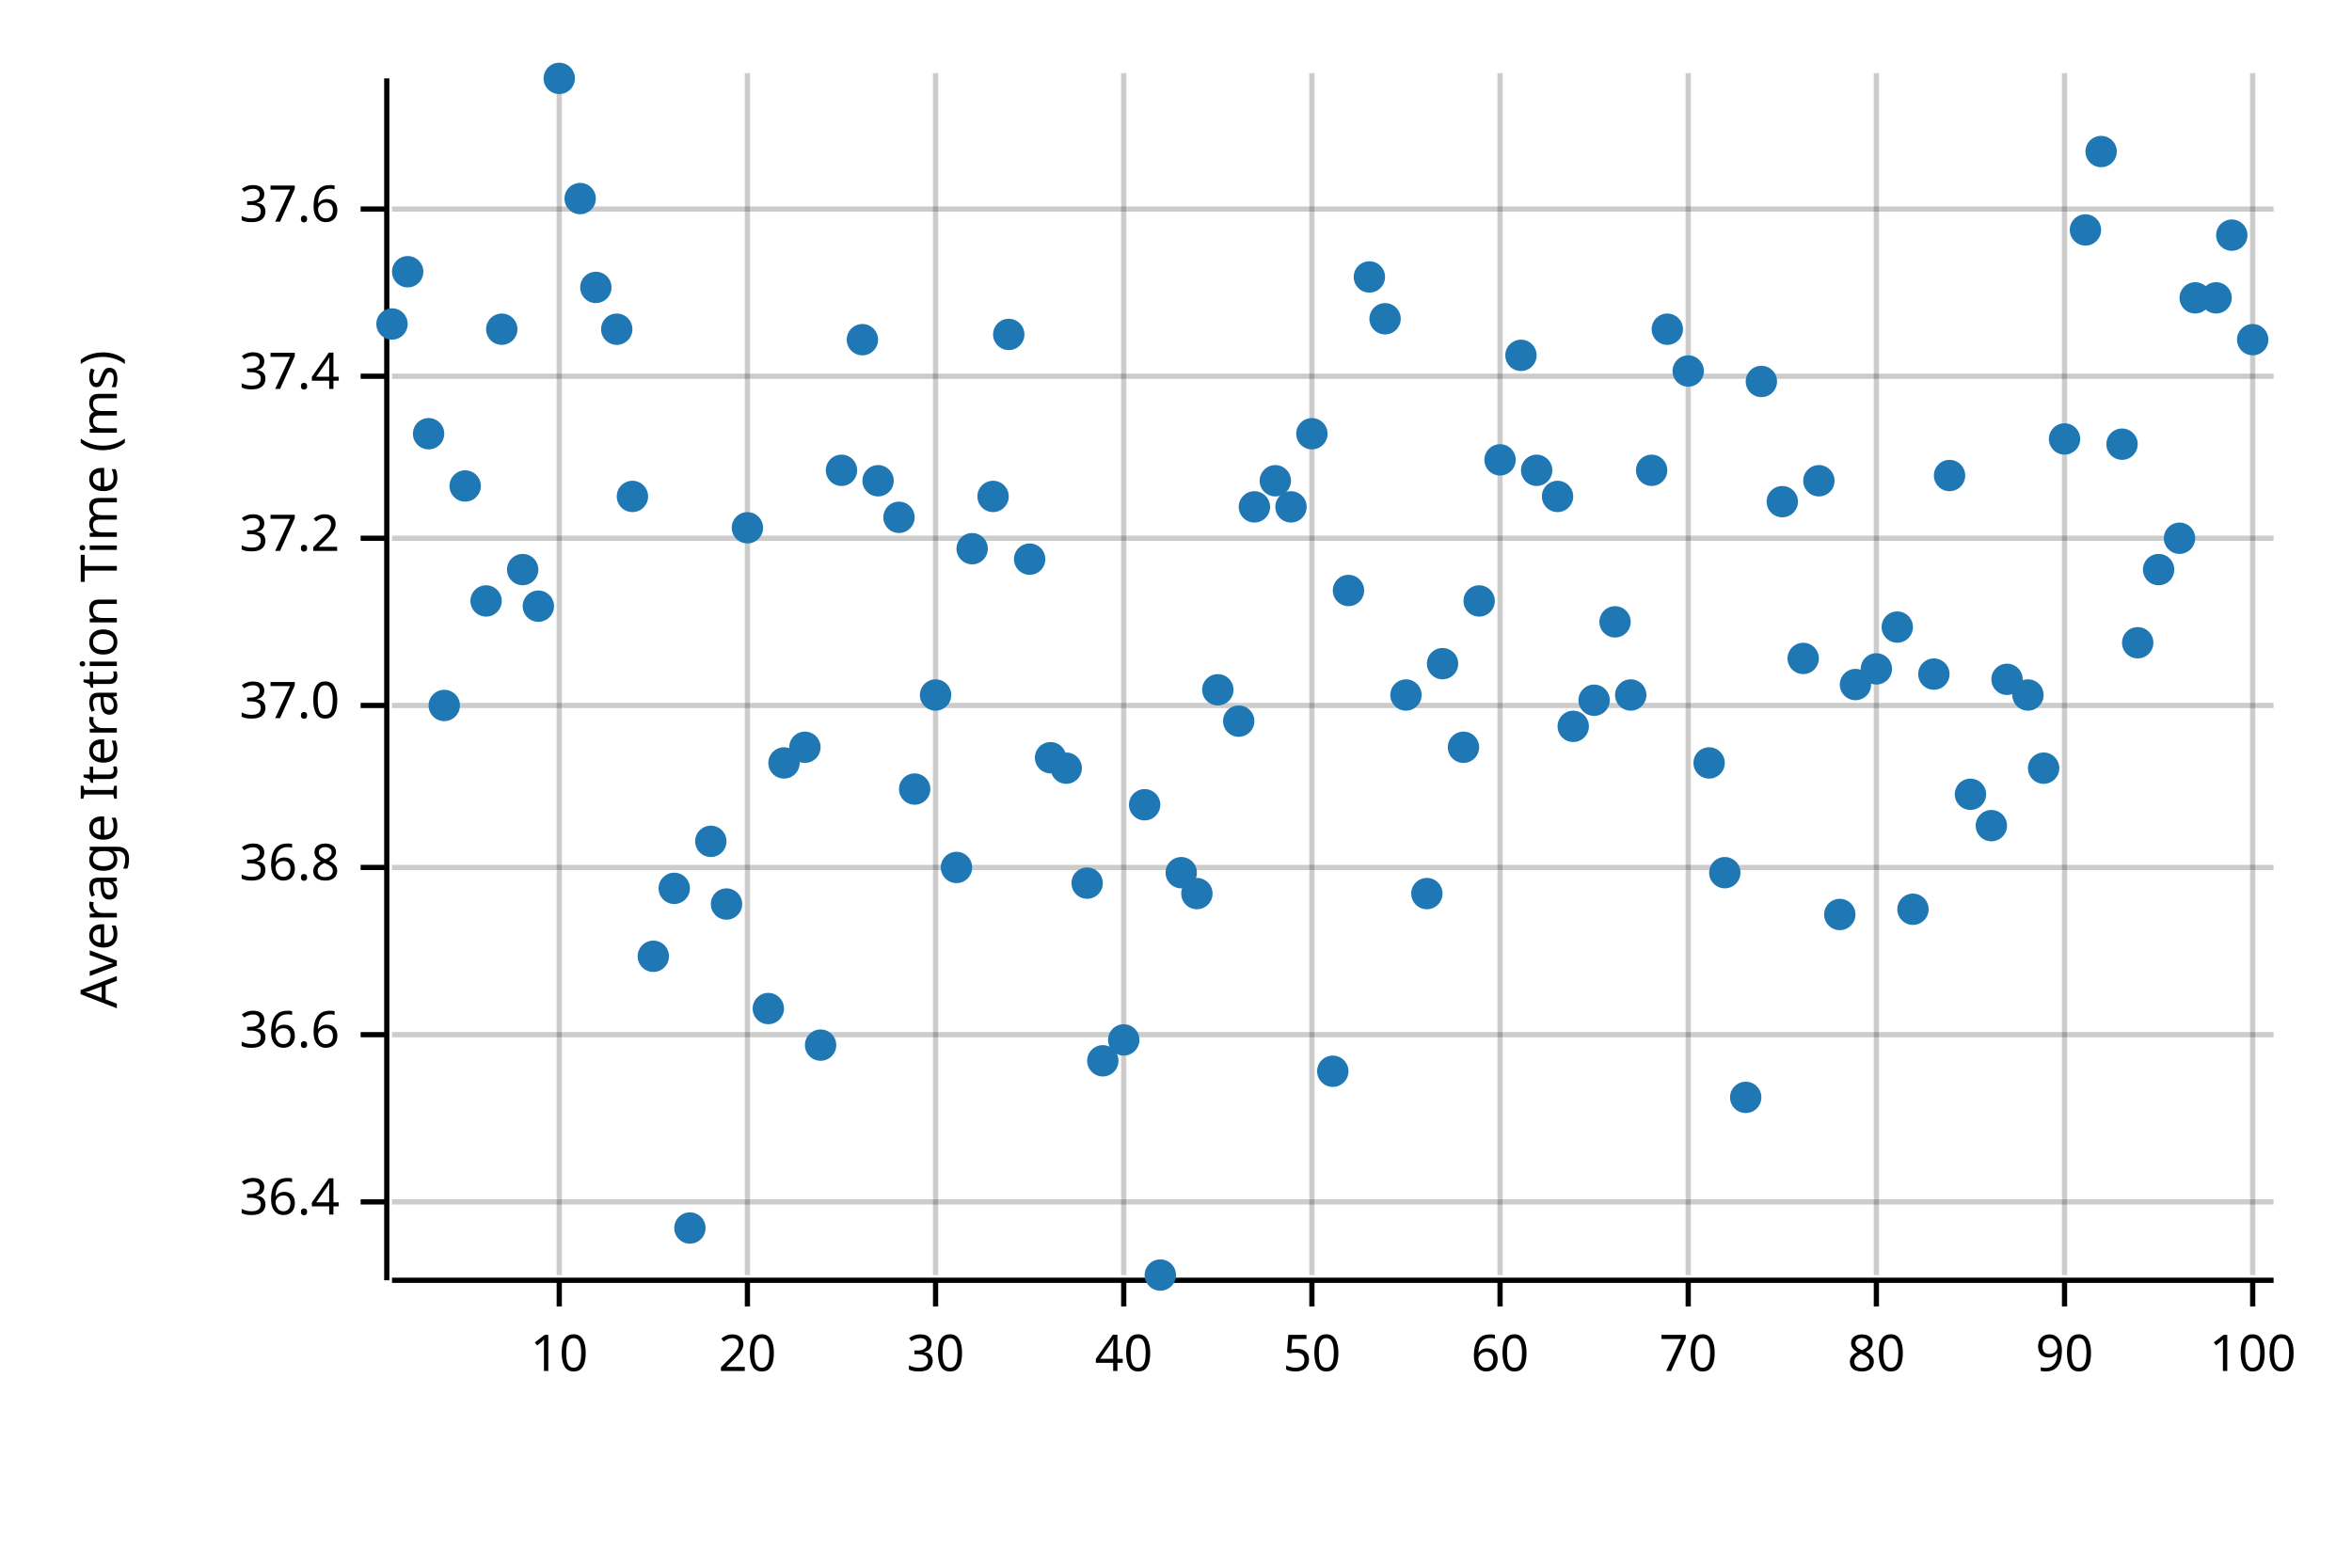
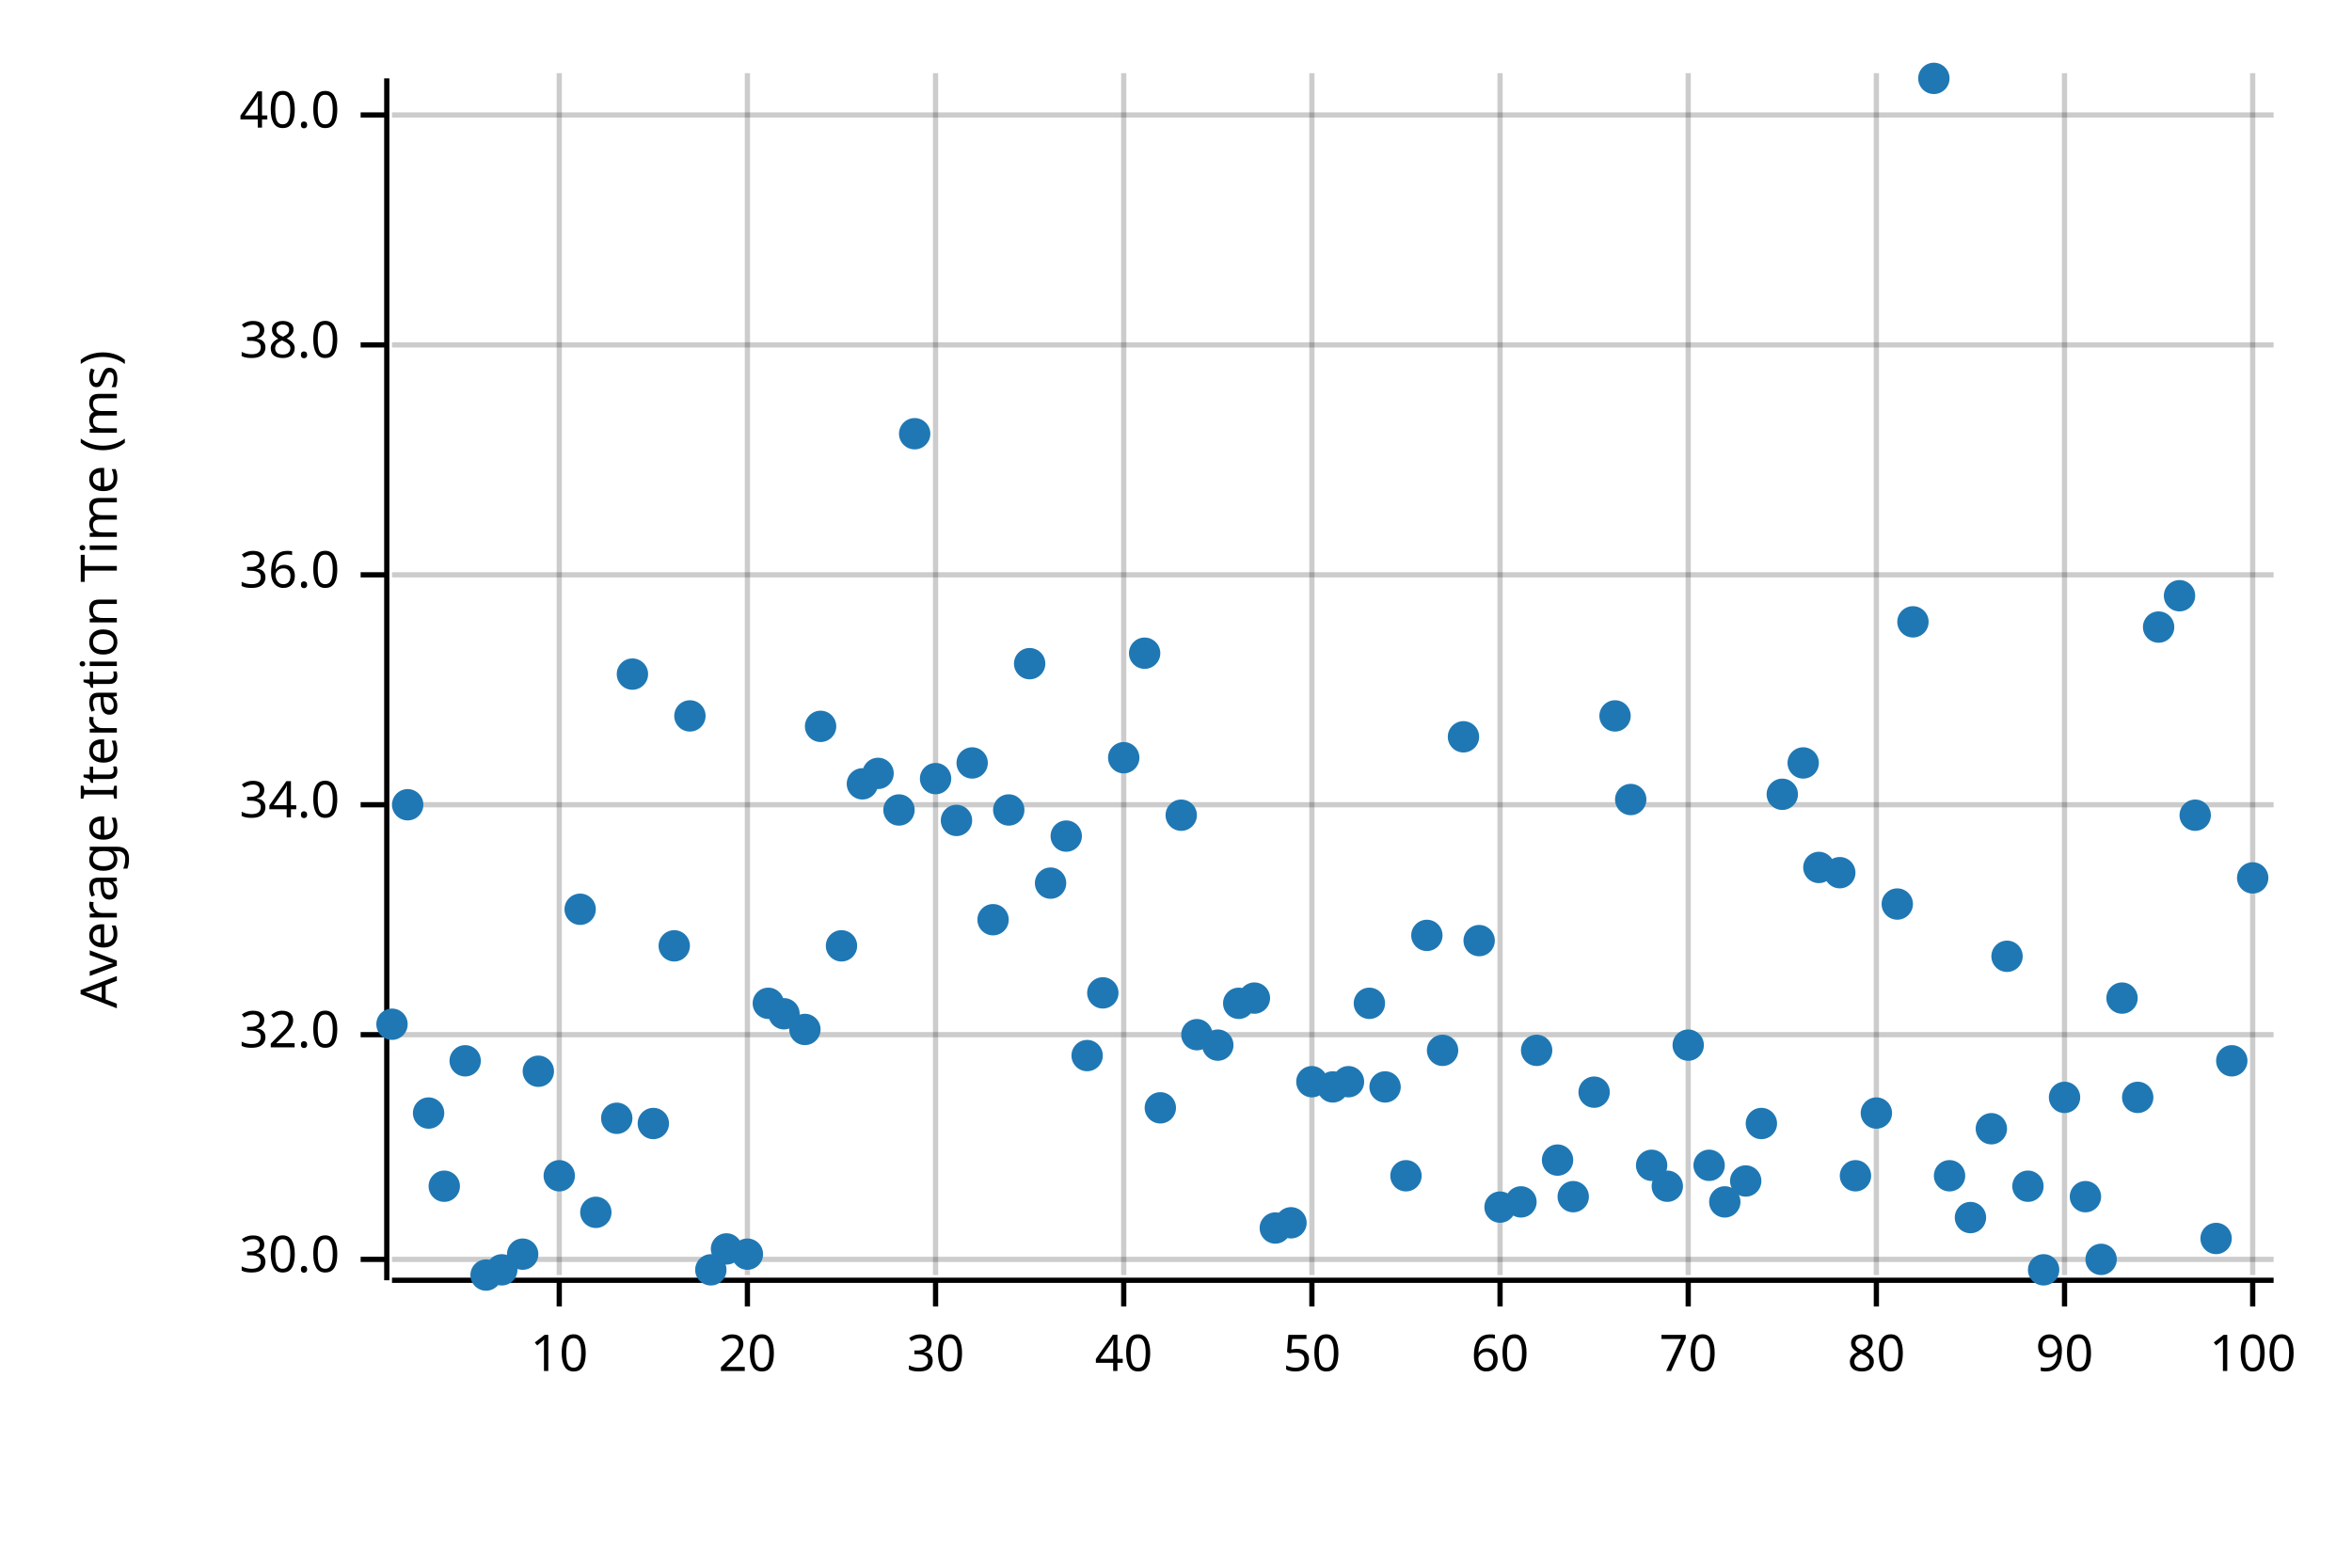
<svg xmlns="http://www.w3.org/2000/svg" width="450" height="300" viewBox="0 0 450 300">
  <text x="15" y="130" dy="0.76em" text-anchor="middle" font-family="sans-serif" font-size="9.677" opacity="1" fill="#000000" transform="rotate(270, 15, 130)">
Average Iteration Time (ms)
</text>
  <line opacity="0.2" stroke="#000000" stroke-width="1" x1="107" y1="244" x2="107" y2="14" />
  <line opacity="0.2" stroke="#000000" stroke-width="1" x1="143" y1="244" x2="143" y2="14" />
  <line opacity="0.2" stroke="#000000" stroke-width="1" x1="179" y1="244" x2="179" y2="14" />
  <line opacity="0.2" stroke="#000000" stroke-width="1" x1="215" y1="244" x2="215" y2="14" />
  <line opacity="0.2" stroke="#000000" stroke-width="1" x1="251" y1="244" x2="251" y2="14" />
  <line opacity="0.2" stroke="#000000" stroke-width="1" x1="287" y1="244" x2="287" y2="14" />
  <line opacity="0.2" stroke="#000000" stroke-width="1" x1="323" y1="244" x2="323" y2="14" />
  <line opacity="0.2" stroke="#000000" stroke-width="1" x1="359" y1="244" x2="359" y2="14" />
  <line opacity="0.2" stroke="#000000" stroke-width="1" x1="395" y1="244" x2="395" y2="14" />
  <line opacity="0.2" stroke="#000000" stroke-width="1" x1="431" y1="244" x2="431" y2="14" />
-   <line opacity="0.2" stroke="#000000" stroke-width="1" x1="75" y1="230" x2="435" y2="230" />
+   <line opacity="0.2" stroke="#000000" stroke-width="1" x1="75" y1="241" x2="435" y2="241" />
  <line opacity="0.2" stroke="#000000" stroke-width="1" x1="75" y1="198" x2="435" y2="198" />
-   <line opacity="0.2" stroke="#000000" stroke-width="1" x1="75" y1="166" x2="435" y2="166" />
-   <line opacity="0.2" stroke="#000000" stroke-width="1" x1="75" y1="135" x2="435" y2="135" />
-   <line opacity="0.2" stroke="#000000" stroke-width="1" x1="75" y1="103" x2="435" y2="103" />
-   <line opacity="0.2" stroke="#000000" stroke-width="1" x1="75" y1="72" x2="435" y2="72" />
-   <line opacity="0.2" stroke="#000000" stroke-width="1" x1="75" y1="40" x2="435" y2="40" />
+   <line opacity="0.2" stroke="#000000" stroke-width="1" x1="75" y1="154" x2="435" y2="154" />
+   <line opacity="0.2" stroke="#000000" stroke-width="1" x1="75" y1="110" x2="435" y2="110" />
+   <line opacity="0.2" stroke="#000000" stroke-width="1" x1="75" y1="66" x2="435" y2="66" />
+   <line opacity="0.2" stroke="#000000" stroke-width="1" x1="75" y1="22" x2="435" y2="22" />
  <polyline fill="none" opacity="1" stroke="#000000" stroke-width="1" points="74,15 74,245 " />
-   <text x="65" y="230" dy="0.5ex" text-anchor="end" font-family="sans-serif" font-size="9.677" opacity="1" fill="#000000">
- 36.4
+   <text x="65" y="241" dy="0.5ex" text-anchor="end" font-family="sans-serif" font-size="9.677" opacity="1" fill="#000000">
+ 30.0
</text>
-   <polyline fill="none" opacity="1" stroke="#000000" stroke-width="1" points="69,230 74,230 " />
+   <polyline fill="none" opacity="1" stroke="#000000" stroke-width="1" points="69,241 74,241 " />
  <text x="65" y="198" dy="0.5ex" text-anchor="end" font-family="sans-serif" font-size="9.677" opacity="1" fill="#000000">
- 36.6
+ 32.0
</text>
  <polyline fill="none" opacity="1" stroke="#000000" stroke-width="1" points="69,198 74,198 " />
-   <text x="65" y="166" dy="0.5ex" text-anchor="end" font-family="sans-serif" font-size="9.677" opacity="1" fill="#000000">
- 36.8
+   <text x="65" y="154" dy="0.5ex" text-anchor="end" font-family="sans-serif" font-size="9.677" opacity="1" fill="#000000">
+ 34.0
</text>
-   <polyline fill="none" opacity="1" stroke="#000000" stroke-width="1" points="69,166 74,166 " />
-   <text x="65" y="135" dy="0.5ex" text-anchor="end" font-family="sans-serif" font-size="9.677" opacity="1" fill="#000000">
- 37.0
+   <polyline fill="none" opacity="1" stroke="#000000" stroke-width="1" points="69,154 74,154 " />
+   <text x="65" y="110" dy="0.5ex" text-anchor="end" font-family="sans-serif" font-size="9.677" opacity="1" fill="#000000">
+ 36.0
</text>
-   <polyline fill="none" opacity="1" stroke="#000000" stroke-width="1" points="69,135 74,135 " />
-   <text x="65" y="103" dy="0.5ex" text-anchor="end" font-family="sans-serif" font-size="9.677" opacity="1" fill="#000000">
- 37.2
+   <polyline fill="none" opacity="1" stroke="#000000" stroke-width="1" points="69,110 74,110 " />
+   <text x="65" y="66" dy="0.5ex" text-anchor="end" font-family="sans-serif" font-size="9.677" opacity="1" fill="#000000">
+ 38.0
</text>
-   <polyline fill="none" opacity="1" stroke="#000000" stroke-width="1" points="69,103 74,103 " />
-   <text x="65" y="72" dy="0.5ex" text-anchor="end" font-family="sans-serif" font-size="9.677" opacity="1" fill="#000000">
- 37.4
+   <polyline fill="none" opacity="1" stroke="#000000" stroke-width="1" points="69,66 74,66 " />
+   <text x="65" y="22" dy="0.5ex" text-anchor="end" font-family="sans-serif" font-size="9.677" opacity="1" fill="#000000">
+ 40.0
</text>
-   <polyline fill="none" opacity="1" stroke="#000000" stroke-width="1" points="69,72 74,72 " />
-   <text x="65" y="40" dy="0.5ex" text-anchor="end" font-family="sans-serif" font-size="9.677" opacity="1" fill="#000000">
- 37.6
- </text>
-   <polyline fill="none" opacity="1" stroke="#000000" stroke-width="1" points="69,40 74,40 " />
+   <polyline fill="none" opacity="1" stroke="#000000" stroke-width="1" points="69,22 74,22 " />
  <polyline fill="none" opacity="1" stroke="#000000" stroke-width="1" points="75,245 435,245 " />
  <text x="107" y="255" dy="0.76em" text-anchor="middle" font-family="sans-serif" font-size="9.677" opacity="1" fill="#000000">
10
</text>
  <polyline fill="none" opacity="1" stroke="#000000" stroke-width="1" points="107,245 107,250 " />
  <text x="143" y="255" dy="0.76em" text-anchor="middle" font-family="sans-serif" font-size="9.677" opacity="1" fill="#000000">
20
</text>
  <polyline fill="none" opacity="1" stroke="#000000" stroke-width="1" points="143,245 143,250 " />
  <text x="179" y="255" dy="0.76em" text-anchor="middle" font-family="sans-serif" font-size="9.677" opacity="1" fill="#000000">
30
</text>
  <polyline fill="none" opacity="1" stroke="#000000" stroke-width="1" points="179,245 179,250 " />
  <text x="215" y="255" dy="0.76em" text-anchor="middle" font-family="sans-serif" font-size="9.677" opacity="1" fill="#000000">
40
</text>
  <polyline fill="none" opacity="1" stroke="#000000" stroke-width="1" points="215,245 215,250 " />
  <text x="251" y="255" dy="0.76em" text-anchor="middle" font-family="sans-serif" font-size="9.677" opacity="1" fill="#000000">
50
</text>
  <polyline fill="none" opacity="1" stroke="#000000" stroke-width="1" points="251,245 251,250 " />
  <text x="287" y="255" dy="0.76em" text-anchor="middle" font-family="sans-serif" font-size="9.677" opacity="1" fill="#000000">
60
</text>
  <polyline fill="none" opacity="1" stroke="#000000" stroke-width="1" points="287,245 287,250 " />
  <text x="323" y="255" dy="0.76em" text-anchor="middle" font-family="sans-serif" font-size="9.677" opacity="1" fill="#000000">
70
</text>
  <polyline fill="none" opacity="1" stroke="#000000" stroke-width="1" points="323,245 323,250 " />
  <text x="359" y="255" dy="0.76em" text-anchor="middle" font-family="sans-serif" font-size="9.677" opacity="1" fill="#000000">
80
</text>
  <polyline fill="none" opacity="1" stroke="#000000" stroke-width="1" points="359,245 359,250 " />
  <text x="395" y="255" dy="0.76em" text-anchor="middle" font-family="sans-serif" font-size="9.677" opacity="1" fill="#000000">
90
</text>
  <polyline fill="none" opacity="1" stroke="#000000" stroke-width="1" points="395,245 395,250 " />
  <text x="431" y="255" dy="0.76em" text-anchor="middle" font-family="sans-serif" font-size="9.677" opacity="1" fill="#000000">
100
</text>
  <polyline fill="none" opacity="1" stroke="#000000" stroke-width="1" points="431,245 431,250 " />
-   <circle cx="75" cy="62" r="3" opacity="1" fill="#1F78B4" stroke="none" stroke-width="1" />
-   <circle cx="78" cy="52" r="3" opacity="1" fill="#1F78B4" stroke="none" stroke-width="1" />
-   <circle cx="82" cy="83" r="3" opacity="1" fill="#1F78B4" stroke="none" stroke-width="1" />
-   <circle cx="85" cy="135" r="3" opacity="1" fill="#1F78B4" stroke="none" stroke-width="1" />
-   <circle cx="89" cy="93" r="3" opacity="1" fill="#1F78B4" stroke="none" stroke-width="1" />
-   <circle cx="93" cy="115" r="3" opacity="1" fill="#1F78B4" stroke="none" stroke-width="1" />
-   <circle cx="96" cy="63" r="3" opacity="1" fill="#1F78B4" stroke="none" stroke-width="1" />
-   <circle cx="100" cy="109" r="3" opacity="1" fill="#1F78B4" stroke="none" stroke-width="1" />
-   <circle cx="103" cy="116" r="3" opacity="1" fill="#1F78B4" stroke="none" stroke-width="1" />
-   <circle cx="107" cy="15" r="3" opacity="1" fill="#1F78B4" stroke="none" stroke-width="1" />
-   <circle cx="111" cy="38" r="3" opacity="1" fill="#1F78B4" stroke="none" stroke-width="1" />
-   <circle cx="114" cy="55" r="3" opacity="1" fill="#1F78B4" stroke="none" stroke-width="1" />
-   <circle cx="118" cy="63" r="3" opacity="1" fill="#1F78B4" stroke="none" stroke-width="1" />
-   <circle cx="121" cy="95" r="3" opacity="1" fill="#1F78B4" stroke="none" stroke-width="1" />
-   <circle cx="125" cy="183" r="3" opacity="1" fill="#1F78B4" stroke="none" stroke-width="1" />
-   <circle cx="129" cy="170" r="3" opacity="1" fill="#1F78B4" stroke="none" stroke-width="1" />
-   <circle cx="132" cy="235" r="3" opacity="1" fill="#1F78B4" stroke="none" stroke-width="1" />
-   <circle cx="136" cy="161" r="3" opacity="1" fill="#1F78B4" stroke="none" stroke-width="1" />
-   <circle cx="139" cy="173" r="3" opacity="1" fill="#1F78B4" stroke="none" stroke-width="1" />
-   <circle cx="143" cy="101" r="3" opacity="1" fill="#1F78B4" stroke="none" stroke-width="1" />
-   <circle cx="147" cy="193" r="3" opacity="1" fill="#1F78B4" stroke="none" stroke-width="1" />
-   <circle cx="150" cy="146" r="3" opacity="1" fill="#1F78B4" stroke="none" stroke-width="1" />
-   <circle cx="154" cy="143" r="3" opacity="1" fill="#1F78B4" stroke="none" stroke-width="1" />
-   <circle cx="157" cy="200" r="3" opacity="1" fill="#1F78B4" stroke="none" stroke-width="1" />
-   <circle cx="161" cy="90" r="3" opacity="1" fill="#1F78B4" stroke="none" stroke-width="1" />
-   <circle cx="165" cy="65" r="3" opacity="1" fill="#1F78B4" stroke="none" stroke-width="1" />
-   <circle cx="168" cy="92" r="3" opacity="1" fill="#1F78B4" stroke="none" stroke-width="1" />
-   <circle cx="172" cy="99" r="3" opacity="1" fill="#1F78B4" stroke="none" stroke-width="1" />
-   <circle cx="175" cy="151" r="3" opacity="1" fill="#1F78B4" stroke="none" stroke-width="1" />
-   <circle cx="179" cy="133" r="3" opacity="1" fill="#1F78B4" stroke="none" stroke-width="1" />
-   <circle cx="183" cy="166" r="3" opacity="1" fill="#1F78B4" stroke="none" stroke-width="1" />
-   <circle cx="186" cy="105" r="3" opacity="1" fill="#1F78B4" stroke="none" stroke-width="1" />
-   <circle cx="190" cy="95" r="3" opacity="1" fill="#1F78B4" stroke="none" stroke-width="1" />
-   <circle cx="193" cy="64" r="3" opacity="1" fill="#1F78B4" stroke="none" stroke-width="1" />
-   <circle cx="197" cy="107" r="3" opacity="1" fill="#1F78B4" stroke="none" stroke-width="1" />
-   <circle cx="201" cy="145" r="3" opacity="1" fill="#1F78B4" stroke="none" stroke-width="1" />
-   <circle cx="204" cy="147" r="3" opacity="1" fill="#1F78B4" stroke="none" stroke-width="1" />
-   <circle cx="208" cy="169" r="3" opacity="1" fill="#1F78B4" stroke="none" stroke-width="1" />
-   <circle cx="211" cy="203" r="3" opacity="1" fill="#1F78B4" stroke="none" stroke-width="1" />
-   <circle cx="215" cy="199" r="3" opacity="1" fill="#1F78B4" stroke="none" stroke-width="1" />
-   <circle cx="219" cy="154" r="3" opacity="1" fill="#1F78B4" stroke="none" stroke-width="1" />
-   <circle cx="222" cy="244" r="3" opacity="1" fill="#1F78B4" stroke="none" stroke-width="1" />
-   <circle cx="226" cy="167" r="3" opacity="1" fill="#1F78B4" stroke="none" stroke-width="1" />
-   <circle cx="229" cy="171" r="3" opacity="1" fill="#1F78B4" stroke="none" stroke-width="1" />
-   <circle cx="233" cy="132" r="3" opacity="1" fill="#1F78B4" stroke="none" stroke-width="1" />
-   <circle cx="237" cy="138" r="3" opacity="1" fill="#1F78B4" stroke="none" stroke-width="1" />
-   <circle cx="240" cy="97" r="3" opacity="1" fill="#1F78B4" stroke="none" stroke-width="1" />
-   <circle cx="244" cy="92" r="3" opacity="1" fill="#1F78B4" stroke="none" stroke-width="1" />
-   <circle cx="247" cy="97" r="3" opacity="1" fill="#1F78B4" stroke="none" stroke-width="1" />
-   <circle cx="251" cy="83" r="3" opacity="1" fill="#1F78B4" stroke="none" stroke-width="1" />
-   <circle cx="255" cy="205" r="3" opacity="1" fill="#1F78B4" stroke="none" stroke-width="1" />
-   <circle cx="258" cy="113" r="3" opacity="1" fill="#1F78B4" stroke="none" stroke-width="1" />
-   <circle cx="262" cy="53" r="3" opacity="1" fill="#1F78B4" stroke="none" stroke-width="1" />
-   <circle cx="265" cy="61" r="3" opacity="1" fill="#1F78B4" stroke="none" stroke-width="1" />
-   <circle cx="269" cy="133" r="3" opacity="1" fill="#1F78B4" stroke="none" stroke-width="1" />
-   <circle cx="273" cy="171" r="3" opacity="1" fill="#1F78B4" stroke="none" stroke-width="1" />
-   <circle cx="276" cy="127" r="3" opacity="1" fill="#1F78B4" stroke="none" stroke-width="1" />
-   <circle cx="280" cy="143" r="3" opacity="1" fill="#1F78B4" stroke="none" stroke-width="1" />
-   <circle cx="283" cy="115" r="3" opacity="1" fill="#1F78B4" stroke="none" stroke-width="1" />
-   <circle cx="287" cy="88" r="3" opacity="1" fill="#1F78B4" stroke="none" stroke-width="1" />
-   <circle cx="291" cy="68" r="3" opacity="1" fill="#1F78B4" stroke="none" stroke-width="1" />
-   <circle cx="294" cy="90" r="3" opacity="1" fill="#1F78B4" stroke="none" stroke-width="1" />
-   <circle cx="298" cy="95" r="3" opacity="1" fill="#1F78B4" stroke="none" stroke-width="1" />
-   <circle cx="301" cy="139" r="3" opacity="1" fill="#1F78B4" stroke="none" stroke-width="1" />
-   <circle cx="305" cy="134" r="3" opacity="1" fill="#1F78B4" stroke="none" stroke-width="1" />
-   <circle cx="309" cy="119" r="3" opacity="1" fill="#1F78B4" stroke="none" stroke-width="1" />
-   <circle cx="312" cy="133" r="3" opacity="1" fill="#1F78B4" stroke="none" stroke-width="1" />
-   <circle cx="316" cy="90" r="3" opacity="1" fill="#1F78B4" stroke="none" stroke-width="1" />
-   <circle cx="319" cy="63" r="3" opacity="1" fill="#1F78B4" stroke="none" stroke-width="1" />
-   <circle cx="323" cy="71" r="3" opacity="1" fill="#1F78B4" stroke="none" stroke-width="1" />
-   <circle cx="327" cy="146" r="3" opacity="1" fill="#1F78B4" stroke="none" stroke-width="1" />
-   <circle cx="330" cy="167" r="3" opacity="1" fill="#1F78B4" stroke="none" stroke-width="1" />
-   <circle cx="334" cy="210" r="3" opacity="1" fill="#1F78B4" stroke="none" stroke-width="1" />
-   <circle cx="337" cy="73" r="3" opacity="1" fill="#1F78B4" stroke="none" stroke-width="1" />
-   <circle cx="341" cy="96" r="3" opacity="1" fill="#1F78B4" stroke="none" stroke-width="1" />
-   <circle cx="345" cy="126" r="3" opacity="1" fill="#1F78B4" stroke="none" stroke-width="1" />
-   <circle cx="348" cy="92" r="3" opacity="1" fill="#1F78B4" stroke="none" stroke-width="1" />
-   <circle cx="352" cy="175" r="3" opacity="1" fill="#1F78B4" stroke="none" stroke-width="1" />
-   <circle cx="355" cy="131" r="3" opacity="1" fill="#1F78B4" stroke="none" stroke-width="1" />
-   <circle cx="359" cy="128" r="3" opacity="1" fill="#1F78B4" stroke="none" stroke-width="1" />
-   <circle cx="363" cy="120" r="3" opacity="1" fill="#1F78B4" stroke="none" stroke-width="1" />
-   <circle cx="366" cy="174" r="3" opacity="1" fill="#1F78B4" stroke="none" stroke-width="1" />
-   <circle cx="370" cy="129" r="3" opacity="1" fill="#1F78B4" stroke="none" stroke-width="1" />
-   <circle cx="373" cy="91" r="3" opacity="1" fill="#1F78B4" stroke="none" stroke-width="1" />
-   <circle cx="377" cy="152" r="3" opacity="1" fill="#1F78B4" stroke="none" stroke-width="1" />
-   <circle cx="381" cy="158" r="3" opacity="1" fill="#1F78B4" stroke="none" stroke-width="1" />
-   <circle cx="384" cy="130" r="3" opacity="1" fill="#1F78B4" stroke="none" stroke-width="1" />
-   <circle cx="388" cy="133" r="3" opacity="1" fill="#1F78B4" stroke="none" stroke-width="1" />
-   <circle cx="391" cy="147" r="3" opacity="1" fill="#1F78B4" stroke="none" stroke-width="1" />
-   <circle cx="395" cy="84" r="3" opacity="1" fill="#1F78B4" stroke="none" stroke-width="1" />
-   <circle cx="399" cy="44" r="3" opacity="1" fill="#1F78B4" stroke="none" stroke-width="1" />
-   <circle cx="402" cy="29" r="3" opacity="1" fill="#1F78B4" stroke="none" stroke-width="1" />
-   <circle cx="406" cy="85" r="3" opacity="1" fill="#1F78B4" stroke="none" stroke-width="1" />
-   <circle cx="409" cy="123" r="3" opacity="1" fill="#1F78B4" stroke="none" stroke-width="1" />
-   <circle cx="413" cy="109" r="3" opacity="1" fill="#1F78B4" stroke="none" stroke-width="1" />
-   <circle cx="417" cy="103" r="3" opacity="1" fill="#1F78B4" stroke="none" stroke-width="1" />
-   <circle cx="420" cy="57" r="3" opacity="1" fill="#1F78B4" stroke="none" stroke-width="1" />
-   <circle cx="424" cy="57" r="3" opacity="1" fill="#1F78B4" stroke="none" stroke-width="1" />
-   <circle cx="427" cy="45" r="3" opacity="1" fill="#1F78B4" stroke="none" stroke-width="1" />
-   <circle cx="431" cy="65" r="3" opacity="1" fill="#1F78B4" stroke="none" stroke-width="1" />
+   <circle cx="75" cy="196" r="3" opacity="1" fill="#1F78B4" stroke="none" stroke-width="1" />
+   <circle cx="78" cy="154" r="3" opacity="1" fill="#1F78B4" stroke="none" stroke-width="1" />
+   <circle cx="82" cy="213" r="3" opacity="1" fill="#1F78B4" stroke="none" stroke-width="1" />
+   <circle cx="85" cy="227" r="3" opacity="1" fill="#1F78B4" stroke="none" stroke-width="1" />
+   <circle cx="89" cy="203" r="3" opacity="1" fill="#1F78B4" stroke="none" stroke-width="1" />
+   <circle cx="93" cy="244" r="3" opacity="1" fill="#1F78B4" stroke="none" stroke-width="1" />
+   <circle cx="96" cy="243" r="3" opacity="1" fill="#1F78B4" stroke="none" stroke-width="1" />
+   <circle cx="100" cy="240" r="3" opacity="1" fill="#1F78B4" stroke="none" stroke-width="1" />
+   <circle cx="103" cy="205" r="3" opacity="1" fill="#1F78B4" stroke="none" stroke-width="1" />
+   <circle cx="107" cy="225" r="3" opacity="1" fill="#1F78B4" stroke="none" stroke-width="1" />
+   <circle cx="111" cy="174" r="3" opacity="1" fill="#1F78B4" stroke="none" stroke-width="1" />
+   <circle cx="114" cy="232" r="3" opacity="1" fill="#1F78B4" stroke="none" stroke-width="1" />
+   <circle cx="118" cy="214" r="3" opacity="1" fill="#1F78B4" stroke="none" stroke-width="1" />
+   <circle cx="121" cy="129" r="3" opacity="1" fill="#1F78B4" stroke="none" stroke-width="1" />
+   <circle cx="125" cy="215" r="3" opacity="1" fill="#1F78B4" stroke="none" stroke-width="1" />
+   <circle cx="129" cy="181" r="3" opacity="1" fill="#1F78B4" stroke="none" stroke-width="1" />
+   <circle cx="132" cy="137" r="3" opacity="1" fill="#1F78B4" stroke="none" stroke-width="1" />
+   <circle cx="136" cy="243" r="3" opacity="1" fill="#1F78B4" stroke="none" stroke-width="1" />
+   <circle cx="139" cy="239" r="3" opacity="1" fill="#1F78B4" stroke="none" stroke-width="1" />
+   <circle cx="143" cy="240" r="3" opacity="1" fill="#1F78B4" stroke="none" stroke-width="1" />
+   <circle cx="147" cy="192" r="3" opacity="1" fill="#1F78B4" stroke="none" stroke-width="1" />
+   <circle cx="150" cy="194" r="3" opacity="1" fill="#1F78B4" stroke="none" stroke-width="1" />
+   <circle cx="154" cy="197" r="3" opacity="1" fill="#1F78B4" stroke="none" stroke-width="1" />
+   <circle cx="157" cy="139" r="3" opacity="1" fill="#1F78B4" stroke="none" stroke-width="1" />
+   <circle cx="161" cy="181" r="3" opacity="1" fill="#1F78B4" stroke="none" stroke-width="1" />
+   <circle cx="165" cy="150" r="3" opacity="1" fill="#1F78B4" stroke="none" stroke-width="1" />
+   <circle cx="168" cy="148" r="3" opacity="1" fill="#1F78B4" stroke="none" stroke-width="1" />
+   <circle cx="172" cy="155" r="3" opacity="1" fill="#1F78B4" stroke="none" stroke-width="1" />
+   <circle cx="175" cy="83" r="3" opacity="1" fill="#1F78B4" stroke="none" stroke-width="1" />
+   <circle cx="179" cy="149" r="3" opacity="1" fill="#1F78B4" stroke="none" stroke-width="1" />
+   <circle cx="183" cy="157" r="3" opacity="1" fill="#1F78B4" stroke="none" stroke-width="1" />
+   <circle cx="186" cy="146" r="3" opacity="1" fill="#1F78B4" stroke="none" stroke-width="1" />
+   <circle cx="190" cy="176" r="3" opacity="1" fill="#1F78B4" stroke="none" stroke-width="1" />
+   <circle cx="193" cy="155" r="3" opacity="1" fill="#1F78B4" stroke="none" stroke-width="1" />
+   <circle cx="197" cy="127" r="3" opacity="1" fill="#1F78B4" stroke="none" stroke-width="1" />
+   <circle cx="201" cy="169" r="3" opacity="1" fill="#1F78B4" stroke="none" stroke-width="1" />
+   <circle cx="204" cy="160" r="3" opacity="1" fill="#1F78B4" stroke="none" stroke-width="1" />
+   <circle cx="208" cy="202" r="3" opacity="1" fill="#1F78B4" stroke="none" stroke-width="1" />
+   <circle cx="211" cy="190" r="3" opacity="1" fill="#1F78B4" stroke="none" stroke-width="1" />
+   <circle cx="215" cy="145" r="3" opacity="1" fill="#1F78B4" stroke="none" stroke-width="1" />
+   <circle cx="219" cy="125" r="3" opacity="1" fill="#1F78B4" stroke="none" stroke-width="1" />
+   <circle cx="222" cy="212" r="3" opacity="1" fill="#1F78B4" stroke="none" stroke-width="1" />
+   <circle cx="226" cy="156" r="3" opacity="1" fill="#1F78B4" stroke="none" stroke-width="1" />
+   <circle cx="229" cy="198" r="3" opacity="1" fill="#1F78B4" stroke="none" stroke-width="1" />
+   <circle cx="233" cy="200" r="3" opacity="1" fill="#1F78B4" stroke="none" stroke-width="1" />
+   <circle cx="237" cy="192" r="3" opacity="1" fill="#1F78B4" stroke="none" stroke-width="1" />
+   <circle cx="240" cy="191" r="3" opacity="1" fill="#1F78B4" stroke="none" stroke-width="1" />
+   <circle cx="244" cy="235" r="3" opacity="1" fill="#1F78B4" stroke="none" stroke-width="1" />
+   <circle cx="247" cy="234" r="3" opacity="1" fill="#1F78B4" stroke="none" stroke-width="1" />
+   <circle cx="251" cy="207" r="3" opacity="1" fill="#1F78B4" stroke="none" stroke-width="1" />
+   <circle cx="255" cy="208" r="3" opacity="1" fill="#1F78B4" stroke="none" stroke-width="1" />
+   <circle cx="258" cy="207" r="3" opacity="1" fill="#1F78B4" stroke="none" stroke-width="1" />
+   <circle cx="262" cy="192" r="3" opacity="1" fill="#1F78B4" stroke="none" stroke-width="1" />
+   <circle cx="265" cy="208" r="3" opacity="1" fill="#1F78B4" stroke="none" stroke-width="1" />
+   <circle cx="269" cy="225" r="3" opacity="1" fill="#1F78B4" stroke="none" stroke-width="1" />
+   <circle cx="273" cy="179" r="3" opacity="1" fill="#1F78B4" stroke="none" stroke-width="1" />
+   <circle cx="276" cy="201" r="3" opacity="1" fill="#1F78B4" stroke="none" stroke-width="1" />
+   <circle cx="280" cy="141" r="3" opacity="1" fill="#1F78B4" stroke="none" stroke-width="1" />
+   <circle cx="283" cy="180" r="3" opacity="1" fill="#1F78B4" stroke="none" stroke-width="1" />
+   <circle cx="287" cy="231" r="3" opacity="1" fill="#1F78B4" stroke="none" stroke-width="1" />
+   <circle cx="291" cy="230" r="3" opacity="1" fill="#1F78B4" stroke="none" stroke-width="1" />
+   <circle cx="294" cy="201" r="3" opacity="1" fill="#1F78B4" stroke="none" stroke-width="1" />
+   <circle cx="298" cy="222" r="3" opacity="1" fill="#1F78B4" stroke="none" stroke-width="1" />
+   <circle cx="301" cy="229" r="3" opacity="1" fill="#1F78B4" stroke="none" stroke-width="1" />
+   <circle cx="305" cy="209" r="3" opacity="1" fill="#1F78B4" stroke="none" stroke-width="1" />
+   <circle cx="309" cy="137" r="3" opacity="1" fill="#1F78B4" stroke="none" stroke-width="1" />
+   <circle cx="312" cy="153" r="3" opacity="1" fill="#1F78B4" stroke="none" stroke-width="1" />
+   <circle cx="316" cy="223" r="3" opacity="1" fill="#1F78B4" stroke="none" stroke-width="1" />
+   <circle cx="319" cy="227" r="3" opacity="1" fill="#1F78B4" stroke="none" stroke-width="1" />
+   <circle cx="323" cy="200" r="3" opacity="1" fill="#1F78B4" stroke="none" stroke-width="1" />
+   <circle cx="327" cy="223" r="3" opacity="1" fill="#1F78B4" stroke="none" stroke-width="1" />
+   <circle cx="330" cy="230" r="3" opacity="1" fill="#1F78B4" stroke="none" stroke-width="1" />
+   <circle cx="334" cy="226" r="3" opacity="1" fill="#1F78B4" stroke="none" stroke-width="1" />
+   <circle cx="337" cy="215" r="3" opacity="1" fill="#1F78B4" stroke="none" stroke-width="1" />
+   <circle cx="341" cy="152" r="3" opacity="1" fill="#1F78B4" stroke="none" stroke-width="1" />
+   <circle cx="345" cy="146" r="3" opacity="1" fill="#1F78B4" stroke="none" stroke-width="1" />
+   <circle cx="348" cy="166" r="3" opacity="1" fill="#1F78B4" stroke="none" stroke-width="1" />
+   <circle cx="352" cy="167" r="3" opacity="1" fill="#1F78B4" stroke="none" stroke-width="1" />
+   <circle cx="355" cy="225" r="3" opacity="1" fill="#1F78B4" stroke="none" stroke-width="1" />
+   <circle cx="359" cy="213" r="3" opacity="1" fill="#1F78B4" stroke="none" stroke-width="1" />
+   <circle cx="363" cy="173" r="3" opacity="1" fill="#1F78B4" stroke="none" stroke-width="1" />
+   <circle cx="366" cy="119" r="3" opacity="1" fill="#1F78B4" stroke="none" stroke-width="1" />
+   <circle cx="370" cy="15" r="3" opacity="1" fill="#1F78B4" stroke="none" stroke-width="1" />
+   <circle cx="373" cy="225" r="3" opacity="1" fill="#1F78B4" stroke="none" stroke-width="1" />
+   <circle cx="377" cy="233" r="3" opacity="1" fill="#1F78B4" stroke="none" stroke-width="1" />
+   <circle cx="381" cy="216" r="3" opacity="1" fill="#1F78B4" stroke="none" stroke-width="1" />
+   <circle cx="384" cy="183" r="3" opacity="1" fill="#1F78B4" stroke="none" stroke-width="1" />
+   <circle cx="388" cy="227" r="3" opacity="1" fill="#1F78B4" stroke="none" stroke-width="1" />
+   <circle cx="391" cy="243" r="3" opacity="1" fill="#1F78B4" stroke="none" stroke-width="1" />
+   <circle cx="395" cy="210" r="3" opacity="1" fill="#1F78B4" stroke="none" stroke-width="1" />
+   <circle cx="399" cy="229" r="3" opacity="1" fill="#1F78B4" stroke="none" stroke-width="1" />
+   <circle cx="402" cy="241" r="3" opacity="1" fill="#1F78B4" stroke="none" stroke-width="1" />
+   <circle cx="406" cy="191" r="3" opacity="1" fill="#1F78B4" stroke="none" stroke-width="1" />
+   <circle cx="409" cy="210" r="3" opacity="1" fill="#1F78B4" stroke="none" stroke-width="1" />
+   <circle cx="413" cy="120" r="3" opacity="1" fill="#1F78B4" stroke="none" stroke-width="1" />
+   <circle cx="417" cy="114" r="3" opacity="1" fill="#1F78B4" stroke="none" stroke-width="1" />
+   <circle cx="420" cy="156" r="3" opacity="1" fill="#1F78B4" stroke="none" stroke-width="1" />
+   <circle cx="424" cy="237" r="3" opacity="1" fill="#1F78B4" stroke="none" stroke-width="1" />
+   <circle cx="427" cy="203" r="3" opacity="1" fill="#1F78B4" stroke="none" stroke-width="1" />
+   <circle cx="431" cy="168" r="3" opacity="1" fill="#1F78B4" stroke="none" stroke-width="1" />
</svg>
